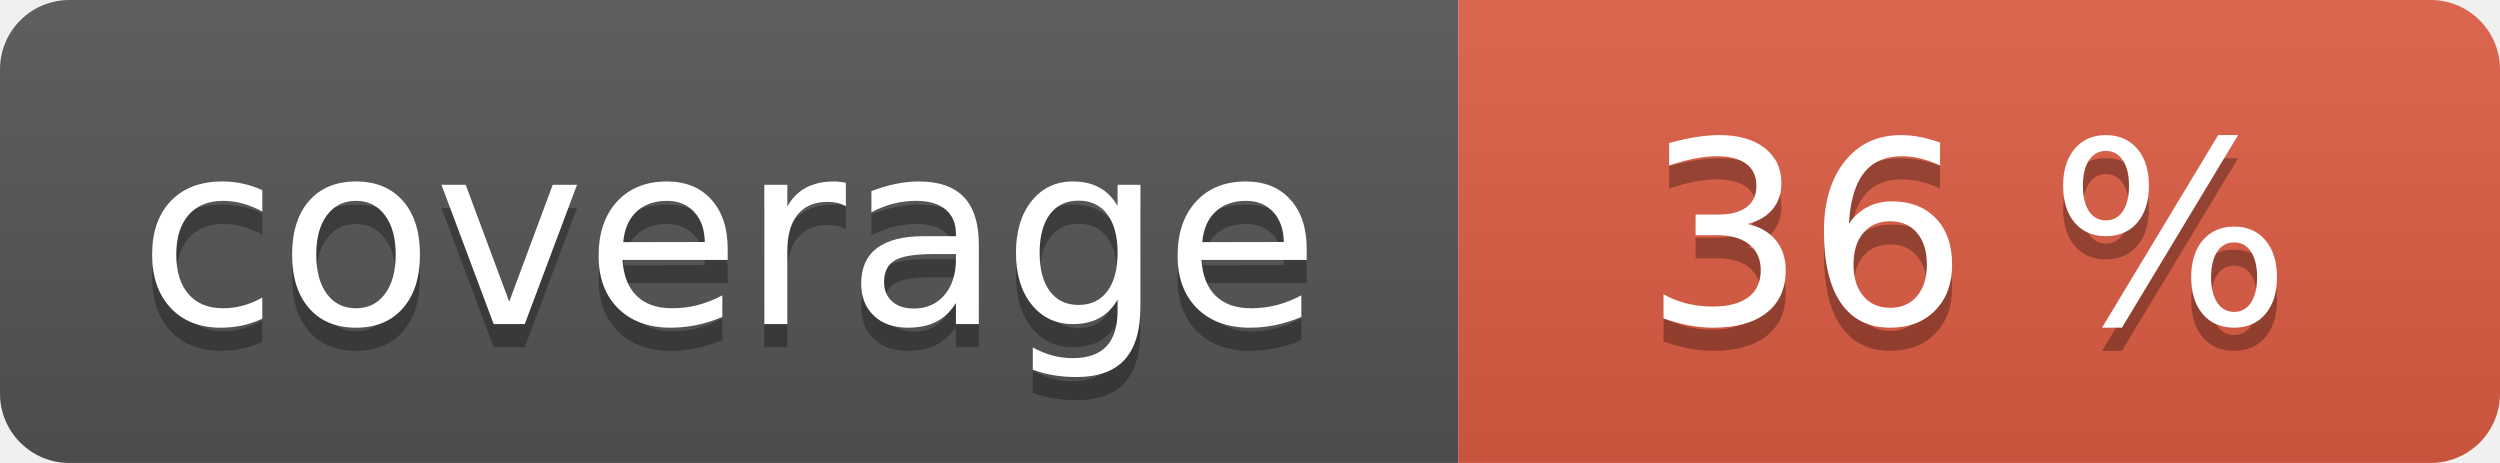
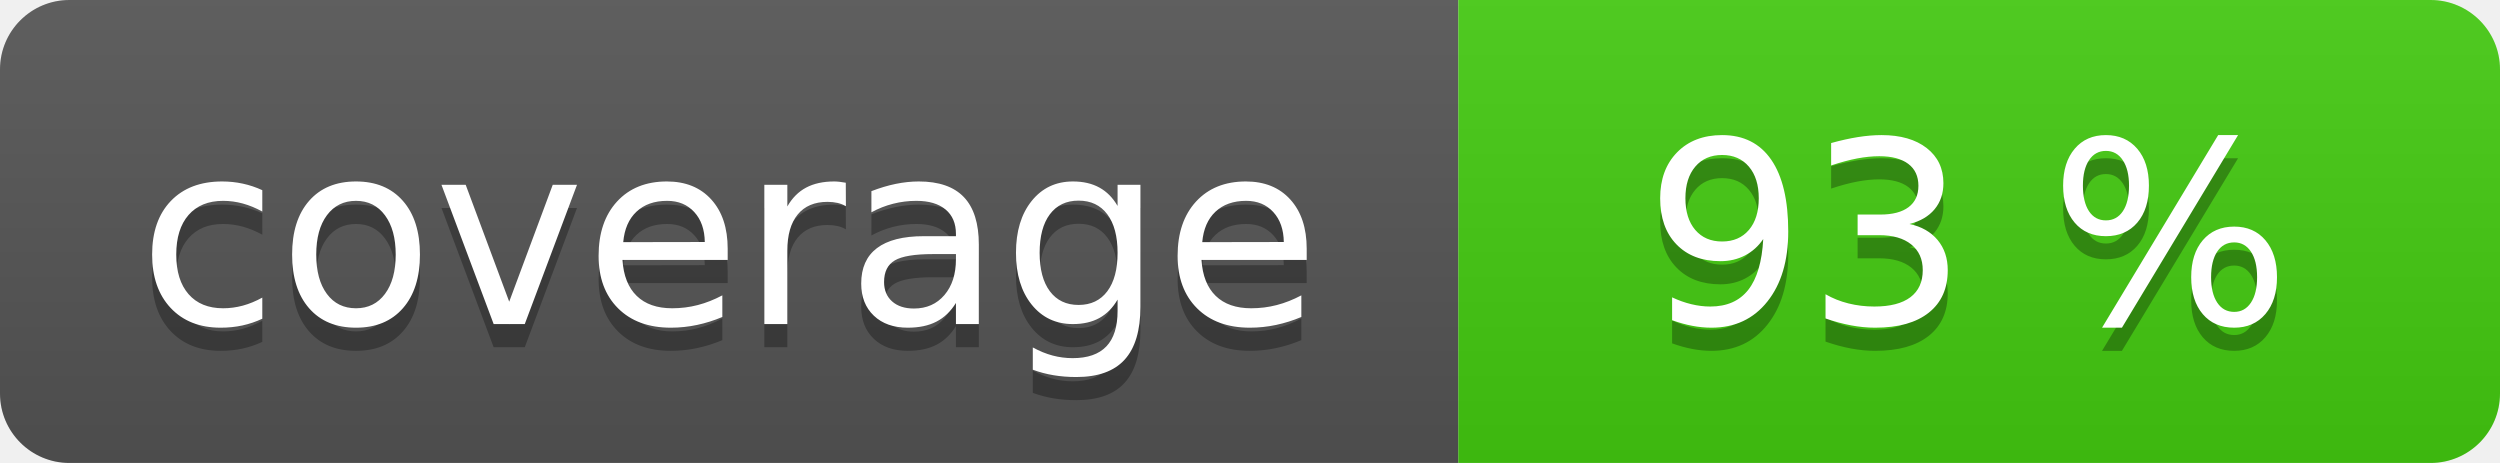
<svg xmlns="http://www.w3.org/2000/svg" width="108" height="20" role="img">
  <linearGradient id="s" x2="0" y2="100%">
    <stop offset="0" stop-color="#bbb" stop-opacity=".1" />
    <stop offset="1" stop-opacity=".1" />
  </linearGradient>
  <clipPath id="r">
    <rect width="108" height="20" rx="3" fill="#fff" />
  </clipPath>
  <g clip-path="url(#r)">
    <rect width="63" height="20" fill="#555" />
-     <rect x="63" width="45" height="20" fill="#e05d44" />
+     <rect x="63" width="45" height="20" fill="#4c1" />
    <rect width="108" height="20" fill="url(#s)" />
  </g>
  <g fill="#fff" text-anchor="middle" font-family="Verdana,Geneva,DejaVu Sans,sans-serif" text-rendering="geometricPrecision" font-size="110">
    <text aria-hidden="true" x="315" y="150" fill="#010101" fill-opacity=".3" transform="scale(.1)" textLength="530">coverage</text>
    <text x="315" y="140" transform="scale(.1)" fill="#fff" textLength="530">coverage</text>
-     <text aria-hidden="true" x="850" y="150" fill="#010101" fill-opacity=".3" transform="scale(.1)" textLength="350">36 %</text>
-     <text x="850" y="140" transform="scale(.1)" fill="#fff" textLength="350">36 %</text>
+     <text aria-hidden="true" x="850" y="150" fill="#010101" fill-opacity=".3" transform="scale(.1)" textLength="350">93 %</text>
+     <text x="850" y="140" transform="scale(.1)" fill="#fff" textLength="350">93 %</text>
  </g>
</svg>
